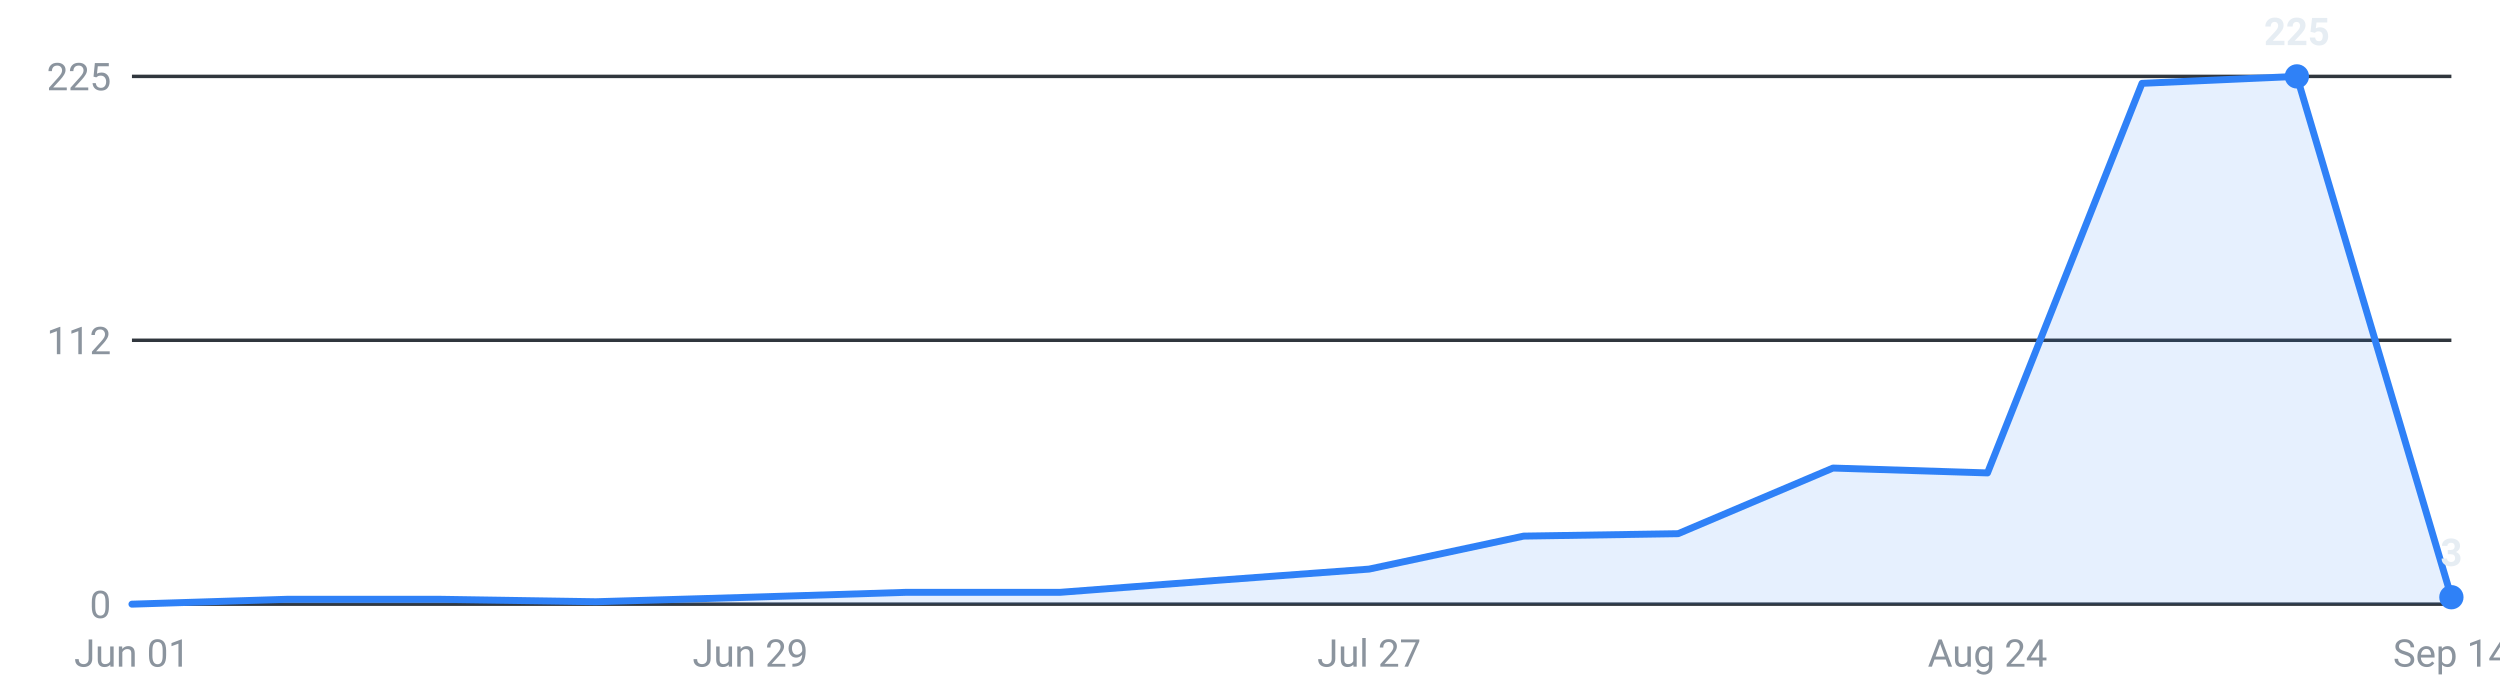
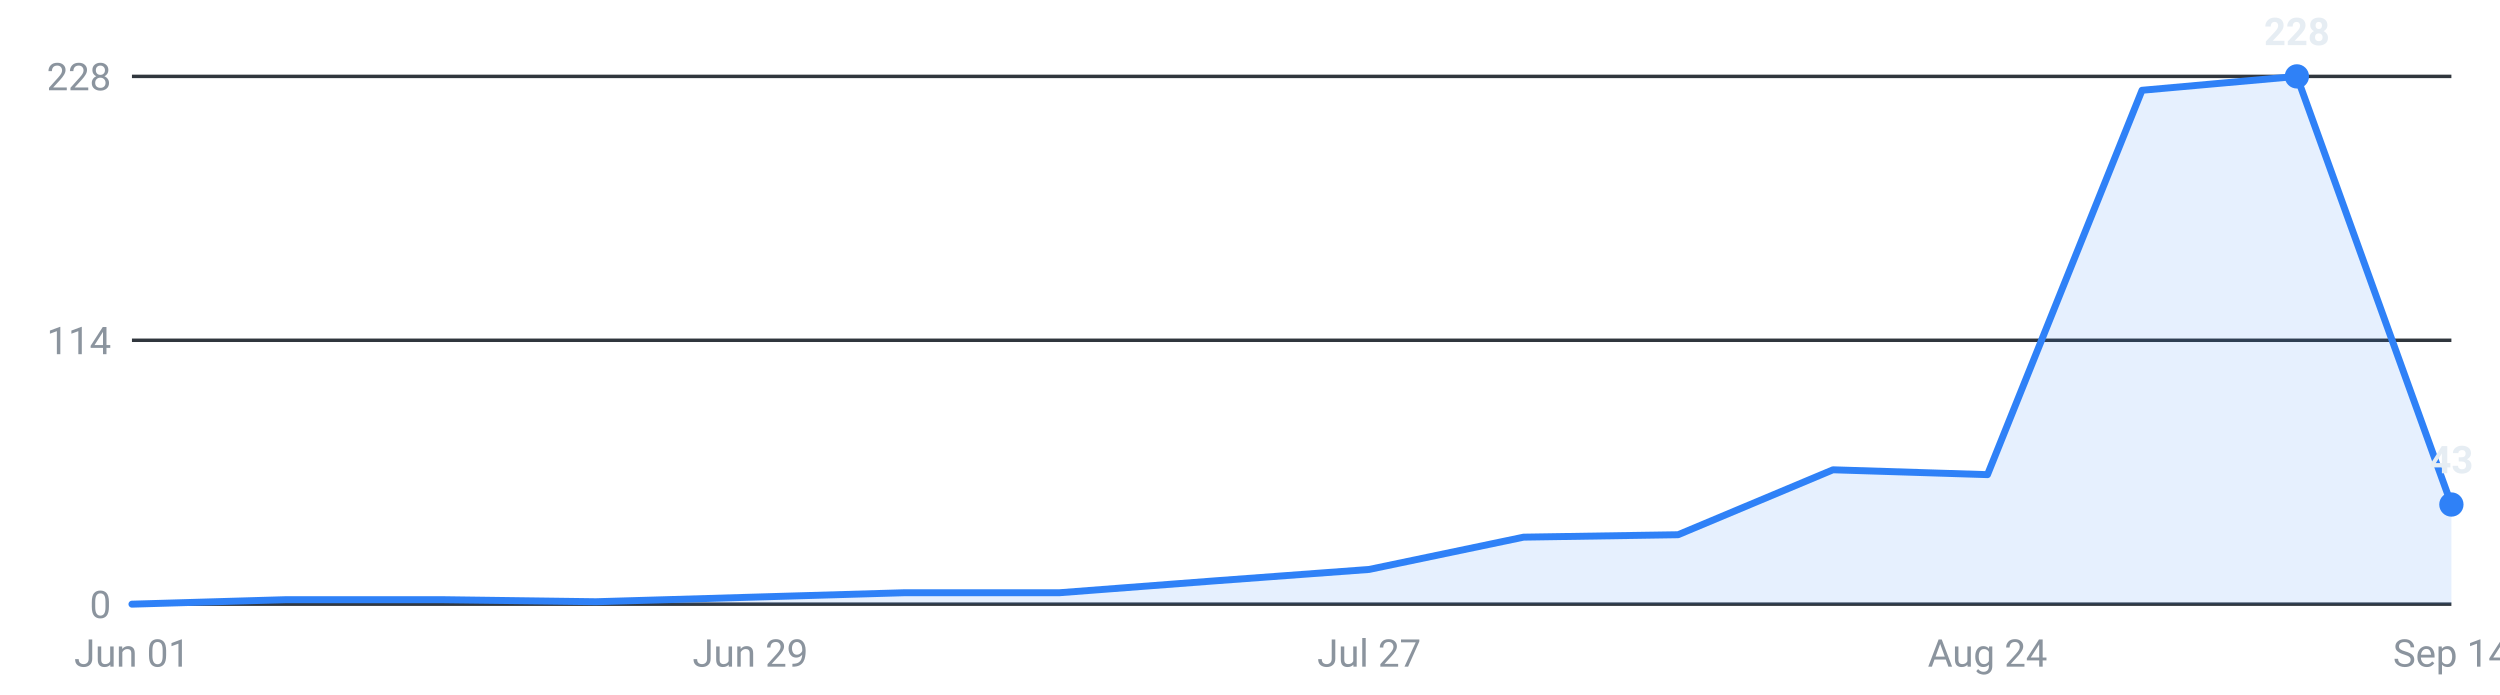
<svg xmlns="http://www.w3.org/2000/svg" viewBox="0 0 720 200" width="720" height="200" role="img" aria-label="Internships posted per week, last 16 weeks">
  <g font-family="-apple-system,Segoe UI,Roboto,sans-serif" font-size="11">
    <line x1="38" y1="174.0" x2="706" y2="174.0" stroke="#30363d" stroke-width="1" />
    <text x="32" y="178.0" text-anchor="end" fill="#8b949e">0</text>
    <line x1="38" y1="98.0" x2="706" y2="98.0" stroke="#30363d" stroke-width="1" />
-     <text x="32" y="102.0" text-anchor="end" fill="#8b949e">112</text>
+     <text x="32" y="102.0" text-anchor="end" fill="#8b949e">114</text>
    <line x1="38" y1="22.0" x2="706" y2="22.0" stroke="#30363d" stroke-width="1" />
-     <text x="32" y="26.0" text-anchor="end" fill="#8b949e">225</text>
-     <path d="M38.0,174 L38.0,174.0 L82.5,172.6 L127.1,172.6 L171.6,173.3 L216.1,172.0 L260.7,170.6 L305.2,170.6 L349.7,167.2 L394.3,163.9 L438.8,154.4 L483.3,153.7 L527.9,134.8 L572.4,136.2 L616.9,24.0 L661.5,22.0 L706.0,172.0 L706.0,174 Z" fill="#2f81f7" fill-opacity="0.12" />
-     <polyline points="38.0,174.0 82.5,172.6 127.1,172.6 171.6,173.3 216.1,172.0 260.7,170.6 305.2,170.6 349.7,167.2 394.3,163.9 438.8,154.4 483.3,153.7 527.9,134.8 572.4,136.2 616.9,24.0 661.5,22.0 706.0,172.0" fill="none" stroke="#2f81f7" stroke-width="2" stroke-linejoin="round" stroke-linecap="round" />
+     <text x="32" y="26.0" text-anchor="end" fill="#8b949e">228</text>
+     <path d="M38.0,174 L38.0,174.0 L82.5,172.7 L127.1,172.7 L171.6,173.3 L216.1,172.0 L260.7,170.7 L305.2,170.7 L349.7,167.3 L394.3,164.0 L438.8,154.7 L483.3,154.0 L527.9,135.3 L572.4,136.7 L616.9,26.0 L661.5,22.0 L706.0,145.3 L706.0,174 Z" fill="#2f81f7" fill-opacity="0.12" />
+     <polyline points="38.0,174.0 82.5,172.7 127.1,172.7 171.6,173.3 216.1,172.0 260.7,170.7 305.2,170.7 349.7,167.3 394.3,164.0 438.8,154.7 483.3,154.0 527.9,135.3 572.4,136.7 616.9,26.0 661.5,22.0 706.0,145.3" fill="none" stroke="#2f81f7" stroke-width="2" stroke-linejoin="round" stroke-linecap="round" />
    <circle cx="661.5" cy="22.0" r="3.5" fill="#2f81f7" />
-     <text x="661.5" y="13.0" text-anchor="middle" fill="#e6edf3" font-weight="600">225</text>
-     <circle cx="706.0" cy="172.0" r="3.5" fill="#2f81f7" />
-     <text x="706.0" y="163.0" text-anchor="middle" fill="#e6edf3" font-weight="600">3</text>
+     <text x="661.5" y="13.0" text-anchor="middle" fill="#e6edf3" font-weight="600">228</text>
+     <circle cx="706.0" cy="145.3" r="3.5" fill="#2f81f7" />
+     <text x="706.0" y="136.3" text-anchor="middle" fill="#e6edf3" font-weight="600">43</text>
    <text x="38.0" y="192" text-anchor="middle" fill="#8b949e">Jun 01</text>
    <text x="216.1" y="192" text-anchor="middle" fill="#8b949e">Jun 29</text>
    <text x="394.3" y="192" text-anchor="middle" fill="#8b949e">Jul 27</text>
    <text x="572.4" y="192" text-anchor="middle" fill="#8b949e">Aug 24</text>
    <text x="706.0" y="192" text-anchor="middle" fill="#8b949e">Sep 14</text>
  </g>
</svg>
